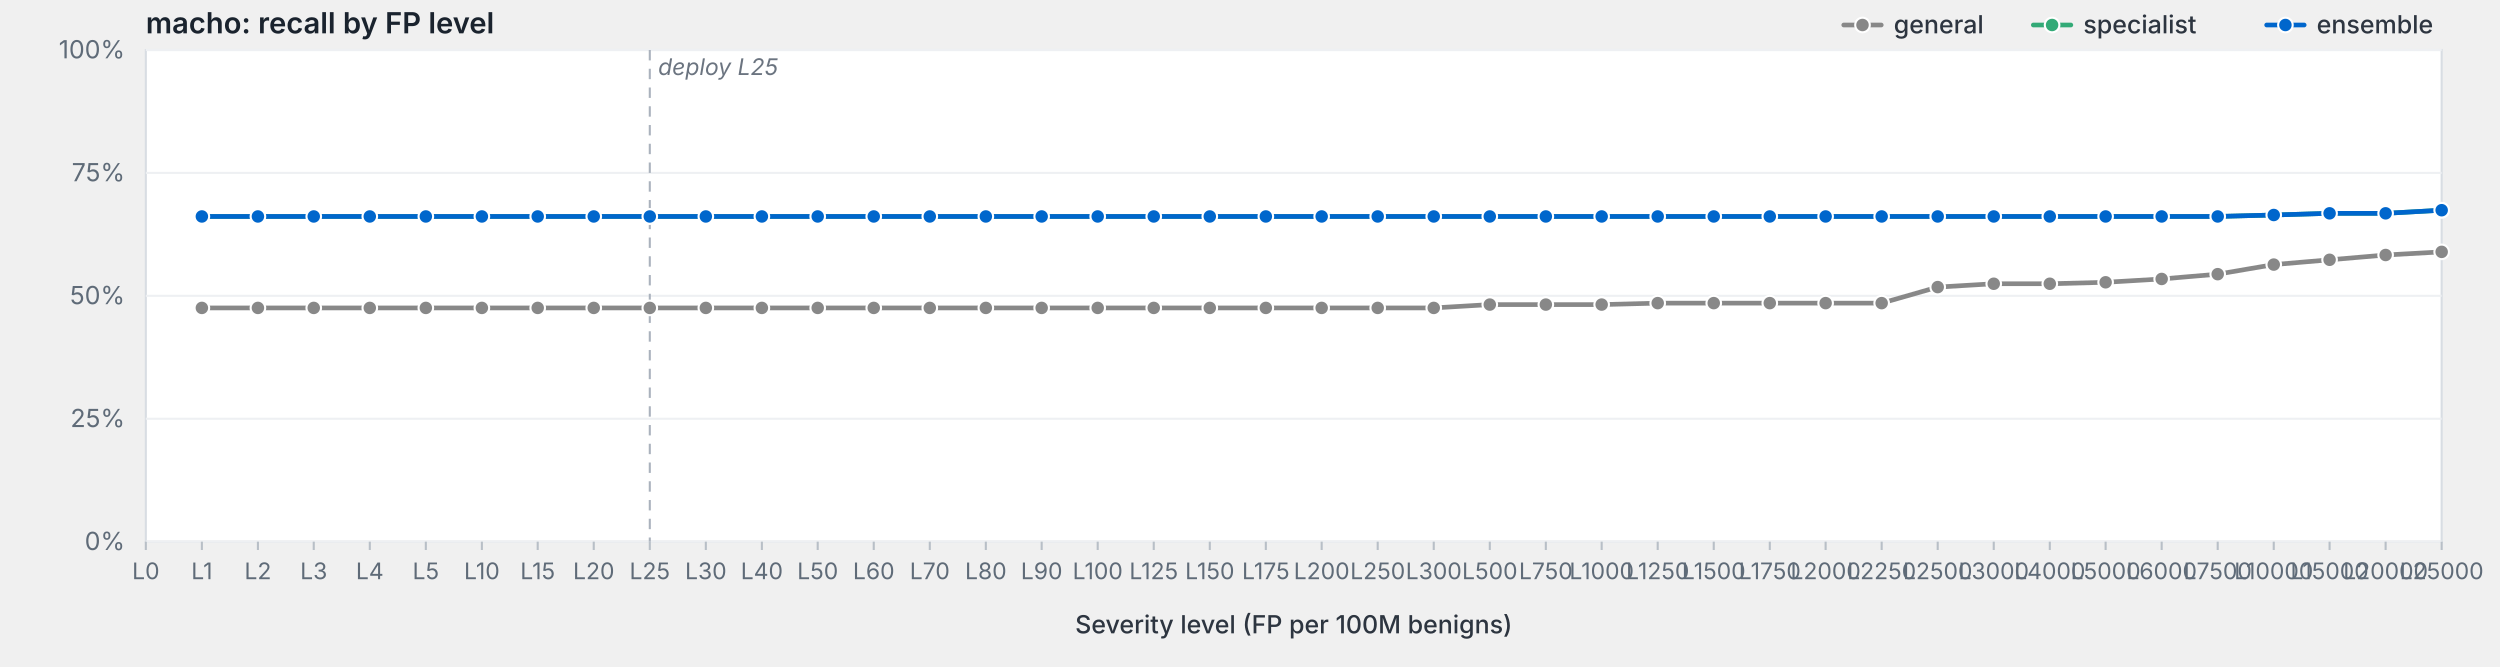
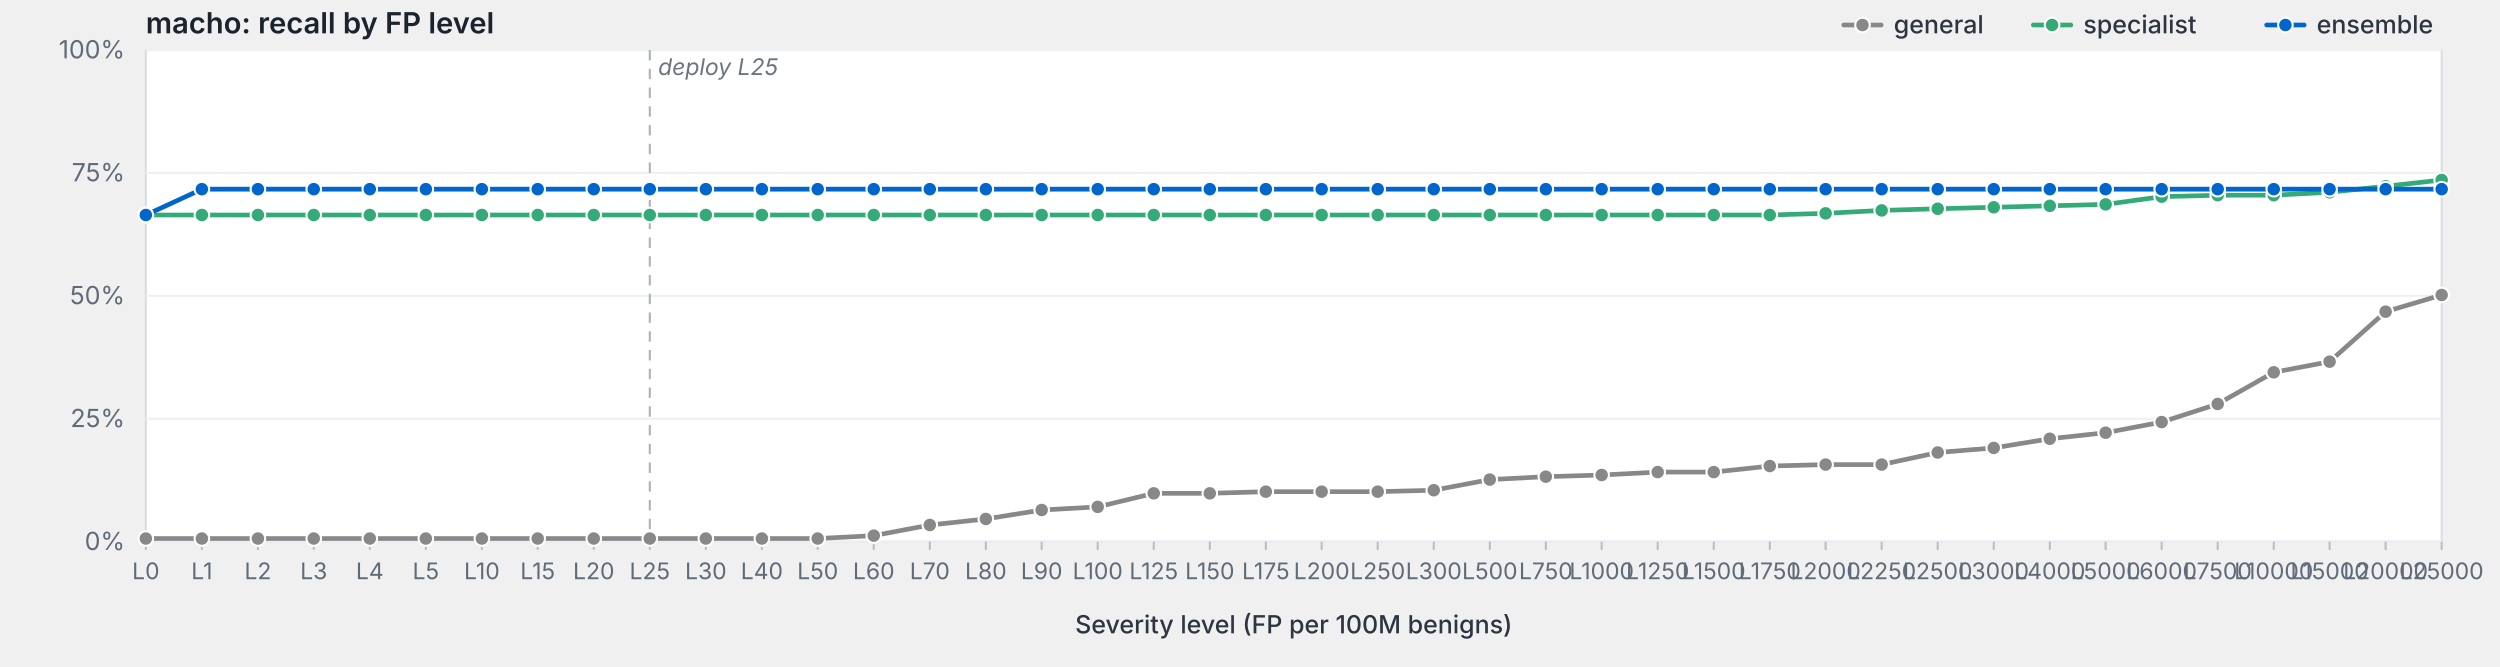
<svg xmlns="http://www.w3.org/2000/svg" viewBox="0 0 1200 320" width="1200" height="320" preserveAspectRatio="xMidYMid meet" role="img" aria-label="macho: recall by FP level">
  <style>svg { background: #fdfdfd; }.frame { fill: #fff; stroke: #d8dde3; stroke-width: 1; }.grid { stroke: #eef0f3; stroke-width: 1; }.tick { stroke: #b8bfc7; stroke-width: 1; }.axis-label { fill: #5f6b78; font-family: -apple-system, BlinkMacSystemFont, "Segoe UI", system-ui, sans-serif; font-size: 12px; }.x-label { fill: #5f6b78; font-family: -apple-system, BlinkMacSystemFont, "Segoe UI", system-ui, sans-serif; font-size: 11px; }.axis-title { fill: #2d3540; font-family: -apple-system, BlinkMacSystemFont, "Segoe UI", system-ui, sans-serif; font-size: 12px; font-weight: 500; }.title { fill: #1a232e; font-family: -apple-system, BlinkMacSystemFont, "Segoe UI", system-ui, sans-serif; font-size: 14px; font-weight: 600; }.deploy-marker { stroke: #aab2bd; stroke-width: 1; stroke-dasharray: 5,4; }.deploy-label { fill: #6b7480; font-family: -apple-system, BlinkMacSystemFont, "Segoe UI", system-ui, sans-serif; font-size: 11px; font-style: italic; }.curve { fill: none; stroke-width: 2.25; stroke-linejoin: round; stroke-linecap: round; }.marker { stroke: #fff; stroke-width: 1; }.legend-text { fill: #2d3540; font-family: -apple-system, BlinkMacSystemFont, "Segoe UI", system-ui, sans-serif; font-size: 12px; font-weight: 500; }</style>
  <text class="title" x="70" y="16">macho: recall by FP level</text>
  <rect class="frame" x="70" y="24" width="1102" height="236" />
  <line class="grid" x1="70" y1="260.0" x2="1172" y2="260.0" />
  <text class="axis-label" x="60" y="264.0" text-anchor="end">0%</text>
  <line class="grid" x1="70" y1="201.0" x2="1172" y2="201.0" />
  <text class="axis-label" x="60" y="205.0" text-anchor="end">25%</text>
  <line class="grid" x1="70" y1="142.0" x2="1172" y2="142.0" />
  <text class="axis-label" x="60" y="146.0" text-anchor="end">50%</text>
  <line class="grid" x1="70" y1="83.0" x2="1172" y2="83.0" />
  <text class="axis-label" x="60" y="87.0" text-anchor="end">75%</text>
  <line class="grid" x1="70" y1="24.0" x2="1172" y2="24.0" />
  <text class="axis-label" x="60" y="28.0" text-anchor="end">100%</text>
  <line class="deploy-marker" x1="311.9" y1="24" x2="311.9" y2="260" />
  <text class="deploy-label" x="315.9" y="36" text-anchor="start">deploy L25</text>
  <line class="tick" x1="70.0" y1="260" x2="70.0" y2="264" />
  <text class="x-label" x="70.0" y="278" text-anchor="middle">L0</text>
  <line class="tick" x1="96.9" y1="260" x2="96.9" y2="264" />
  <text class="x-label" x="96.9" y="278" text-anchor="middle">L1</text>
  <line class="tick" x1="123.8" y1="260" x2="123.8" y2="264" />
  <text class="x-label" x="123.8" y="278" text-anchor="middle">L2</text>
  <line class="tick" x1="150.6" y1="260" x2="150.6" y2="264" />
  <text class="x-label" x="150.6" y="278" text-anchor="middle">L3</text>
  <line class="tick" x1="177.5" y1="260" x2="177.5" y2="264" />
  <text class="x-label" x="177.5" y="278" text-anchor="middle">L4</text>
  <line class="tick" x1="204.4" y1="260" x2="204.4" y2="264" />
  <text class="x-label" x="204.4" y="278" text-anchor="middle">L5</text>
  <line class="tick" x1="231.3" y1="260" x2="231.3" y2="264" />
  <text class="x-label" x="231.3" y="278" text-anchor="middle">L10</text>
  <line class="tick" x1="258.1" y1="260" x2="258.1" y2="264" />
  <text class="x-label" x="258.1" y="278" text-anchor="middle">L15</text>
  <line class="tick" x1="285.0" y1="260" x2="285.0" y2="264" />
  <text class="x-label" x="285.0" y="278" text-anchor="middle">L20</text>
  <line class="tick" x1="311.9" y1="260" x2="311.9" y2="264" />
  <text class="x-label" x="311.9" y="278" text-anchor="middle">L25</text>
  <line class="tick" x1="338.8" y1="260" x2="338.8" y2="264" />
  <text class="x-label" x="338.8" y="278" text-anchor="middle">L30</text>
  <line class="tick" x1="365.7" y1="260" x2="365.7" y2="264" />
  <text class="x-label" x="365.7" y="278" text-anchor="middle">L40</text>
  <line class="tick" x1="392.5" y1="260" x2="392.5" y2="264" />
  <text class="x-label" x="392.5" y="278" text-anchor="middle">L50</text>
  <line class="tick" x1="419.4" y1="260" x2="419.4" y2="264" />
  <text class="x-label" x="419.4" y="278" text-anchor="middle">L60</text>
  <line class="tick" x1="446.3" y1="260" x2="446.3" y2="264" />
  <text class="x-label" x="446.3" y="278" text-anchor="middle">L70</text>
  <line class="tick" x1="473.2" y1="260" x2="473.2" y2="264" />
  <text class="x-label" x="473.2" y="278" text-anchor="middle">L80</text>
  <line class="tick" x1="500.0" y1="260" x2="500.0" y2="264" />
  <text class="x-label" x="500.0" y="278" text-anchor="middle">L90</text>
  <line class="tick" x1="526.9" y1="260" x2="526.9" y2="264" />
  <text class="x-label" x="526.9" y="278" text-anchor="middle">L100</text>
  <line class="tick" x1="553.8" y1="260" x2="553.8" y2="264" />
  <text class="x-label" x="553.8" y="278" text-anchor="middle">L125</text>
  <line class="tick" x1="580.7" y1="260" x2="580.7" y2="264" />
  <text class="x-label" x="580.7" y="278" text-anchor="middle">L150</text>
  <line class="tick" x1="607.6" y1="260" x2="607.6" y2="264" />
  <text class="x-label" x="607.6" y="278" text-anchor="middle">L175</text>
  <line class="tick" x1="634.4" y1="260" x2="634.4" y2="264" />
  <text class="x-label" x="634.4" y="278" text-anchor="middle">L200</text>
  <line class="tick" x1="661.3" y1="260" x2="661.3" y2="264" />
  <text class="x-label" x="661.3" y="278" text-anchor="middle">L250</text>
  <line class="tick" x1="688.2" y1="260" x2="688.2" y2="264" />
  <text class="x-label" x="688.2" y="278" text-anchor="middle">L300</text>
  <line class="tick" x1="715.1" y1="260" x2="715.1" y2="264" />
  <text class="x-label" x="715.1" y="278" text-anchor="middle">L500</text>
  <line class="tick" x1="742.0" y1="260" x2="742.0" y2="264" />
  <text class="x-label" x="742.0" y="278" text-anchor="middle">L750</text>
  <line class="tick" x1="768.8" y1="260" x2="768.8" y2="264" />
  <text class="x-label" x="768.8" y="278" text-anchor="middle">L1000</text>
  <line class="tick" x1="795.7" y1="260" x2="795.7" y2="264" />
  <text class="x-label" x="795.7" y="278" text-anchor="middle">L1250</text>
  <line class="tick" x1="822.6" y1="260" x2="822.6" y2="264" />
  <text class="x-label" x="822.6" y="278" text-anchor="middle">L1500</text>
  <line class="tick" x1="849.5" y1="260" x2="849.5" y2="264" />
  <text class="x-label" x="849.5" y="278" text-anchor="middle">L1750</text>
  <line class="tick" x1="876.3" y1="260" x2="876.3" y2="264" />
  <text class="x-label" x="876.3" y="278" text-anchor="middle">L2000</text>
  <line class="tick" x1="903.2" y1="260" x2="903.2" y2="264" />
  <text class="x-label" x="903.2" y="278" text-anchor="middle">L2250</text>
  <line class="tick" x1="930.1" y1="260" x2="930.1" y2="264" />
  <text class="x-label" x="930.1" y="278" text-anchor="middle">L2500</text>
  <line class="tick" x1="957.0" y1="260" x2="957.0" y2="264" />
  <text class="x-label" x="957.0" y="278" text-anchor="middle">L3000</text>
  <line class="tick" x1="983.9" y1="260" x2="983.9" y2="264" />
  <text class="x-label" x="983.9" y="278" text-anchor="middle">L4000</text>
  <line class="tick" x1="1010.7" y1="260" x2="1010.7" y2="264" />
  <text class="x-label" x="1010.7" y="278" text-anchor="middle">L5000</text>
  <line class="tick" x1="1037.6" y1="260" x2="1037.6" y2="264" />
  <text class="x-label" x="1037.6" y="278" text-anchor="middle">L6000</text>
  <line class="tick" x1="1064.5" y1="260" x2="1064.5" y2="264" />
  <text class="x-label" x="1064.5" y="278" text-anchor="middle">L7500</text>
  <line class="tick" x1="1091.4" y1="260" x2="1091.4" y2="264" />
  <text class="x-label" x="1091.4" y="278" text-anchor="middle">L10000</text>
  <line class="tick" x1="1118.2" y1="260" x2="1118.2" y2="264" />
  <text class="x-label" x="1118.2" y="278" text-anchor="middle">L15000</text>
  <line class="tick" x1="1145.1" y1="260" x2="1145.1" y2="264" />
  <text class="x-label" x="1145.1" y="278" text-anchor="middle">L20000</text>
  <line class="tick" x1="1172.0" y1="260" x2="1172.0" y2="264" />
  <text class="x-label" x="1172.0" y="278" text-anchor="middle">L25000</text>
  <text class="axis-title" x="621.0" y="304" text-anchor="middle">Severity level (FP per 100M benigns)</text>
-   <path class="curve" d="M96.9,147.8 L123.8,147.8 L150.6,147.8 L177.5,147.8 L204.4,147.8 L231.3,147.8 L258.1,147.8 L285.0,147.8 L311.9,147.8 L338.8,147.8 L365.7,147.8 L392.5,147.8 L419.4,147.8 L446.3,147.8 L473.2,147.8 L500.0,147.8 L526.9,147.8 L553.8,147.8 L580.7,147.8 L607.6,147.8 L634.4,147.8 L661.3,147.8 L688.2,147.8 L715.1,146.2 L742.0,146.2 L768.8,146.2 L795.7,145.5 L822.6,145.5 L849.5,145.5 L876.3,145.5 L903.2,145.5 L930.1,137.8 L957.0,136.2 L983.9,136.2 L1010.7,135.5 L1037.6,133.9 L1064.5,131.6 L1091.4,127.0 L1118.2,124.7 L1145.1,122.4 L1172.0,120.9" stroke="#888" />
-   <circle class="marker" cx="96.9" cy="147.8" r="3.5" fill="#888" />
-   <circle class="marker" cx="123.8" cy="147.8" r="3.5" fill="#888" />
-   <circle class="marker" cx="150.6" cy="147.8" r="3.5" fill="#888" />
-   <circle class="marker" cx="177.5" cy="147.8" r="3.5" fill="#888" />
-   <circle class="marker" cx="204.4" cy="147.8" r="3.5" fill="#888" />
-   <circle class="marker" cx="231.3" cy="147.8" r="3.5" fill="#888" />
-   <circle class="marker" cx="258.1" cy="147.8" r="3.5" fill="#888" />
-   <circle class="marker" cx="285.0" cy="147.8" r="3.5" fill="#888" />
-   <circle class="marker" cx="311.9" cy="147.8" r="3.5" fill="#888" />
-   <circle class="marker" cx="338.8" cy="147.8" r="3.5" fill="#888" />
-   <circle class="marker" cx="365.7" cy="147.8" r="3.5" fill="#888" />
-   <circle class="marker" cx="392.5" cy="147.8" r="3.5" fill="#888" />
-   <circle class="marker" cx="419.4" cy="147.8" r="3.5" fill="#888" />
-   <circle class="marker" cx="446.3" cy="147.8" r="3.5" fill="#888" />
-   <circle class="marker" cx="473.2" cy="147.8" r="3.5" fill="#888" />
-   <circle class="marker" cx="500.0" cy="147.8" r="3.5" fill="#888" />
-   <circle class="marker" cx="526.9" cy="147.8" r="3.5" fill="#888" />
-   <circle class="marker" cx="553.8" cy="147.8" r="3.5" fill="#888" />
-   <circle class="marker" cx="580.7" cy="147.8" r="3.5" fill="#888" />
-   <circle class="marker" cx="607.6" cy="147.8" r="3.5" fill="#888" />
-   <circle class="marker" cx="634.4" cy="147.8" r="3.5" fill="#888" />
-   <circle class="marker" cx="661.3" cy="147.8" r="3.5" fill="#888" />
-   <circle class="marker" cx="688.2" cy="147.8" r="3.5" fill="#888" />
-   <circle class="marker" cx="715.1" cy="146.2" r="3.5" fill="#888" />
-   <circle class="marker" cx="742.0" cy="146.2" r="3.5" fill="#888" />
-   <circle class="marker" cx="768.8" cy="146.2" r="3.5" fill="#888" />
-   <circle class="marker" cx="795.7" cy="145.5" r="3.5" fill="#888" />
-   <circle class="marker" cx="822.6" cy="145.5" r="3.5" fill="#888" />
-   <circle class="marker" cx="849.5" cy="145.5" r="3.5" fill="#888" />
-   <circle class="marker" cx="876.3" cy="145.5" r="3.5" fill="#888" />
-   <circle class="marker" cx="903.2" cy="145.5" r="3.5" fill="#888" />
-   <circle class="marker" cx="930.1" cy="137.8" r="3.5" fill="#888" />
-   <circle class="marker" cx="957.0" cy="136.2" r="3.5" fill="#888" />
-   <circle class="marker" cx="983.9" cy="136.2" r="3.5" fill="#888" />
-   <circle class="marker" cx="1010.7" cy="135.5" r="3.5" fill="#888" />
-   <circle class="marker" cx="1037.6" cy="133.9" r="3.5" fill="#888" />
-   <circle class="marker" cx="1064.5" cy="131.6" r="3.5" fill="#888" />
-   <circle class="marker" cx="1091.4" cy="127.0" r="3.5" fill="#888" />
-   <circle class="marker" cx="1118.2" cy="124.7" r="3.5" fill="#888" />
-   <circle class="marker" cx="1145.1" cy="122.4" r="3.5" fill="#888" />
-   <circle class="marker" cx="1172.0" cy="120.9" r="3.5" fill="#888" />
-   <path class="curve" d="M96.9,103.9 L123.8,103.9 L150.6,103.9 L177.5,103.9 L204.4,103.9 L231.3,103.9 L258.1,103.9 L285.0,103.9 L311.9,103.9 L338.8,103.9 L365.7,103.9 L392.5,103.9 L419.4,103.9 L446.3,103.9 L473.2,103.9 L500.0,103.9 L526.9,103.9 L553.8,103.9 L580.7,103.9 L607.6,103.9 L634.4,103.9 L661.3,103.9 L688.2,103.9 L715.1,103.9 L742.0,103.9 L768.8,103.9 L795.7,103.9 L822.6,103.9 L849.5,103.9 L876.3,103.9 L903.2,103.9 L930.1,103.9 L957.0,103.9 L983.9,103.9 L1010.7,103.9 L1037.6,103.9 L1064.5,103.9 L1091.4,103.2 L1118.2,102.4 L1145.1,102.4 L1172.0,100.9" stroke="#3a7" />
-   <circle class="marker" cx="96.9" cy="103.9" r="3.5" fill="#3a7" />
-   <circle class="marker" cx="123.8" cy="103.9" r="3.5" fill="#3a7" />
-   <circle class="marker" cx="150.6" cy="103.9" r="3.5" fill="#3a7" />
-   <circle class="marker" cx="177.5" cy="103.9" r="3.5" fill="#3a7" />
-   <circle class="marker" cx="204.4" cy="103.9" r="3.5" fill="#3a7" />
-   <circle class="marker" cx="231.3" cy="103.9" r="3.5" fill="#3a7" />
-   <circle class="marker" cx="258.1" cy="103.9" r="3.5" fill="#3a7" />
-   <circle class="marker" cx="285.0" cy="103.9" r="3.5" fill="#3a7" />
-   <circle class="marker" cx="311.9" cy="103.9" r="3.5" fill="#3a7" />
-   <circle class="marker" cx="338.8" cy="103.9" r="3.5" fill="#3a7" />
-   <circle class="marker" cx="365.7" cy="103.9" r="3.5" fill="#3a7" />
-   <circle class="marker" cx="392.5" cy="103.9" r="3.5" fill="#3a7" />
-   <circle class="marker" cx="419.4" cy="103.9" r="3.5" fill="#3a7" />
-   <circle class="marker" cx="446.3" cy="103.9" r="3.5" fill="#3a7" />
-   <circle class="marker" cx="473.2" cy="103.9" r="3.5" fill="#3a7" />
-   <circle class="marker" cx="500.0" cy="103.9" r="3.5" fill="#3a7" />
-   <circle class="marker" cx="526.9" cy="103.9" r="3.5" fill="#3a7" />
-   <circle class="marker" cx="553.8" cy="103.9" r="3.5" fill="#3a7" />
-   <circle class="marker" cx="580.7" cy="103.9" r="3.5" fill="#3a7" />
-   <circle class="marker" cx="607.6" cy="103.9" r="3.5" fill="#3a7" />
-   <circle class="marker" cx="634.4" cy="103.9" r="3.5" fill="#3a7" />
-   <circle class="marker" cx="661.3" cy="103.9" r="3.5" fill="#3a7" />
-   <circle class="marker" cx="688.2" cy="103.9" r="3.5" fill="#3a7" />
-   <circle class="marker" cx="715.1" cy="103.9" r="3.5" fill="#3a7" />
-   <circle class="marker" cx="742.0" cy="103.9" r="3.5" fill="#3a7" />
-   <circle class="marker" cx="768.8" cy="103.9" r="3.5" fill="#3a7" />
-   <circle class="marker" cx="795.7" cy="103.9" r="3.5" fill="#3a7" />
-   <circle class="marker" cx="822.6" cy="103.9" r="3.5" fill="#3a7" />
-   <circle class="marker" cx="849.5" cy="103.9" r="3.5" fill="#3a7" />
-   <circle class="marker" cx="876.3" cy="103.9" r="3.5" fill="#3a7" />
-   <circle class="marker" cx="903.2" cy="103.9" r="3.5" fill="#3a7" />
-   <circle class="marker" cx="930.1" cy="103.9" r="3.5" fill="#3a7" />
-   <circle class="marker" cx="957.0" cy="103.9" r="3.5" fill="#3a7" />
-   <circle class="marker" cx="983.9" cy="103.9" r="3.5" fill="#3a7" />
-   <circle class="marker" cx="1010.7" cy="103.9" r="3.5" fill="#3a7" />
-   <circle class="marker" cx="1037.6" cy="103.9" r="3.5" fill="#3a7" />
-   <circle class="marker" cx="1064.5" cy="103.9" r="3.5" fill="#3a7" />
-   <circle class="marker" cx="1091.4" cy="103.2" r="3.5" fill="#3a7" />
-   <circle class="marker" cx="1118.2" cy="102.4" r="3.5" fill="#3a7" />
-   <circle class="marker" cx="1145.1" cy="102.4" r="3.5" fill="#3a7" />
-   <circle class="marker" cx="1172.0" cy="100.9" r="3.5" fill="#3a7" />
-   <path class="curve" d="M96.9,103.9 L123.8,103.9 L150.6,103.9 L177.5,103.9 L204.4,103.9 L231.3,103.9 L258.1,103.9 L285.0,103.9 L311.9,103.9 L338.8,103.9 L365.7,103.9 L392.5,103.9 L419.4,103.9 L446.3,103.9 L473.2,103.9 L500.0,103.9 L526.9,103.9 L553.8,103.9 L580.7,103.9 L607.6,103.9 L634.4,103.9 L661.3,103.9 L688.2,103.9 L715.1,103.9 L742.0,103.9 L768.8,103.9 L795.7,103.9 L822.6,103.9 L849.5,103.9 L876.3,103.9 L903.2,103.9 L930.1,103.9 L957.0,103.9 L983.9,103.9 L1010.7,103.9 L1037.6,103.9 L1064.5,103.9 L1091.4,103.2 L1118.2,102.4 L1145.1,102.4 L1172.0,100.9" stroke="#06c" />
-   <circle class="marker" cx="96.9" cy="103.9" r="3.5" fill="#06c" />
-   <circle class="marker" cx="123.8" cy="103.9" r="3.5" fill="#06c" />
-   <circle class="marker" cx="150.6" cy="103.9" r="3.5" fill="#06c" />
-   <circle class="marker" cx="177.5" cy="103.9" r="3.5" fill="#06c" />
-   <circle class="marker" cx="204.4" cy="103.9" r="3.5" fill="#06c" />
-   <circle class="marker" cx="231.3" cy="103.9" r="3.5" fill="#06c" />
-   <circle class="marker" cx="258.1" cy="103.9" r="3.5" fill="#06c" />
-   <circle class="marker" cx="285.0" cy="103.9" r="3.5" fill="#06c" />
-   <circle class="marker" cx="311.9" cy="103.9" r="3.5" fill="#06c" />
-   <circle class="marker" cx="338.8" cy="103.9" r="3.5" fill="#06c" />
-   <circle class="marker" cx="365.7" cy="103.9" r="3.5" fill="#06c" />
-   <circle class="marker" cx="392.5" cy="103.9" r="3.5" fill="#06c" />
-   <circle class="marker" cx="419.4" cy="103.9" r="3.5" fill="#06c" />
-   <circle class="marker" cx="446.3" cy="103.9" r="3.5" fill="#06c" />
-   <circle class="marker" cx="473.2" cy="103.9" r="3.5" fill="#06c" />
-   <circle class="marker" cx="500.0" cy="103.9" r="3.5" fill="#06c" />
-   <circle class="marker" cx="526.9" cy="103.9" r="3.5" fill="#06c" />
-   <circle class="marker" cx="553.8" cy="103.9" r="3.5" fill="#06c" />
-   <circle class="marker" cx="580.7" cy="103.9" r="3.5" fill="#06c" />
-   <circle class="marker" cx="607.6" cy="103.9" r="3.5" fill="#06c" />
-   <circle class="marker" cx="634.4" cy="103.9" r="3.5" fill="#06c" />
-   <circle class="marker" cx="661.3" cy="103.9" r="3.5" fill="#06c" />
-   <circle class="marker" cx="688.2" cy="103.9" r="3.5" fill="#06c" />
-   <circle class="marker" cx="715.1" cy="103.9" r="3.5" fill="#06c" />
-   <circle class="marker" cx="742.0" cy="103.9" r="3.5" fill="#06c" />
-   <circle class="marker" cx="768.8" cy="103.9" r="3.5" fill="#06c" />
-   <circle class="marker" cx="795.7" cy="103.9" r="3.5" fill="#06c" />
-   <circle class="marker" cx="822.6" cy="103.9" r="3.5" fill="#06c" />
-   <circle class="marker" cx="849.5" cy="103.9" r="3.5" fill="#06c" />
-   <circle class="marker" cx="876.3" cy="103.9" r="3.5" fill="#06c" />
-   <circle class="marker" cx="903.2" cy="103.9" r="3.5" fill="#06c" />
-   <circle class="marker" cx="930.1" cy="103.9" r="3.5" fill="#06c" />
-   <circle class="marker" cx="957.0" cy="103.9" r="3.5" fill="#06c" />
-   <circle class="marker" cx="983.9" cy="103.9" r="3.5" fill="#06c" />
-   <circle class="marker" cx="1010.7" cy="103.9" r="3.5" fill="#06c" />
-   <circle class="marker" cx="1037.6" cy="103.9" r="3.5" fill="#06c" />
-   <circle class="marker" cx="1064.5" cy="103.9" r="3.5" fill="#06c" />
-   <circle class="marker" cx="1091.4" cy="103.2" r="3.5" fill="#06c" />
-   <circle class="marker" cx="1118.2" cy="102.4" r="3.5" fill="#06c" />
-   <circle class="marker" cx="1145.1" cy="102.4" r="3.5" fill="#06c" />
-   <circle class="marker" cx="1172.0" cy="100.9" r="3.5" fill="#06c" />
+   <path class="curve" d="M70.0,258.5 L96.9,258.5 L123.8,258.5 L150.6,258.5 L177.5,258.5 L204.4,258.5 L231.3,258.5 L258.1,258.5 L285.0,258.5 L311.9,258.5 L338.8,258.5 L365.7,258.5 L392.5,258.5 L419.4,257.1 L446.3,252.0 L473.2,249.1 L500.0,244.8 L526.9,243.3 L553.8,236.8 L580.7,236.8 L607.6,236.0 L634.4,236.0 L661.3,236.0 L688.2,235.3 L715.1,230.2 L742.0,228.8 L768.8,228.0 L795.7,226.6 L822.6,226.6 L849.5,223.7 L876.3,223.0 L903.2,223.0 L930.1,217.2 L957.0,215.0 L983.9,210.6 L1010.7,207.7 L1037.6,202.6 L1064.5,193.9 L1091.4,178.7 L1118.2,173.6 L1145.1,149.6 L1172.0,141.6" stroke="#888" />
+   <circle class="marker" cx="70.0" cy="258.5" r="3.5" fill="#888" />
+   <circle class="marker" cx="96.9" cy="258.5" r="3.5" fill="#888" />
+   <circle class="marker" cx="123.8" cy="258.5" r="3.5" fill="#888" />
+   <circle class="marker" cx="150.6" cy="258.5" r="3.5" fill="#888" />
+   <circle class="marker" cx="177.5" cy="258.5" r="3.5" fill="#888" />
+   <circle class="marker" cx="204.4" cy="258.5" r="3.5" fill="#888" />
+   <circle class="marker" cx="231.3" cy="258.5" r="3.5" fill="#888" />
+   <circle class="marker" cx="258.1" cy="258.5" r="3.5" fill="#888" />
+   <circle class="marker" cx="285.0" cy="258.5" r="3.5" fill="#888" />
+   <circle class="marker" cx="311.9" cy="258.5" r="3.5" fill="#888" />
+   <circle class="marker" cx="338.8" cy="258.5" r="3.5" fill="#888" />
+   <circle class="marker" cx="365.7" cy="258.5" r="3.5" fill="#888" />
+   <circle class="marker" cx="392.5" cy="258.5" r="3.5" fill="#888" />
+   <circle class="marker" cx="419.4" cy="257.1" r="3.5" fill="#888" />
+   <circle class="marker" cx="446.3" cy="252.0" r="3.5" fill="#888" />
+   <circle class="marker" cx="473.2" cy="249.1" r="3.5" fill="#888" />
+   <circle class="marker" cx="500.0" cy="244.8" r="3.5" fill="#888" />
+   <circle class="marker" cx="526.9" cy="243.3" r="3.5" fill="#888" />
+   <circle class="marker" cx="553.8" cy="236.8" r="3.5" fill="#888" />
+   <circle class="marker" cx="580.7" cy="236.8" r="3.5" fill="#888" />
+   <circle class="marker" cx="607.6" cy="236.0" r="3.5" fill="#888" />
+   <circle class="marker" cx="634.4" cy="236.0" r="3.5" fill="#888" />
+   <circle class="marker" cx="661.3" cy="236.0" r="3.5" fill="#888" />
+   <circle class="marker" cx="688.2" cy="235.3" r="3.5" fill="#888" />
+   <circle class="marker" cx="715.1" cy="230.2" r="3.5" fill="#888" />
+   <circle class="marker" cx="742.0" cy="228.8" r="3.5" fill="#888" />
+   <circle class="marker" cx="768.8" cy="228.0" r="3.5" fill="#888" />
+   <circle class="marker" cx="795.7" cy="226.6" r="3.5" fill="#888" />
+   <circle class="marker" cx="822.6" cy="226.6" r="3.5" fill="#888" />
+   <circle class="marker" cx="849.5" cy="223.7" r="3.5" fill="#888" />
+   <circle class="marker" cx="876.3" cy="223.0" r="3.5" fill="#888" />
+   <circle class="marker" cx="903.2" cy="223.0" r="3.5" fill="#888" />
+   <circle class="marker" cx="930.1" cy="217.2" r="3.5" fill="#888" />
+   <circle class="marker" cx="957.0" cy="215.0" r="3.5" fill="#888" />
+   <circle class="marker" cx="983.9" cy="210.6" r="3.5" fill="#888" />
+   <circle class="marker" cx="1010.7" cy="207.7" r="3.5" fill="#888" />
+   <circle class="marker" cx="1037.6" cy="202.6" r="3.5" fill="#888" />
+   <circle class="marker" cx="1064.5" cy="193.9" r="3.5" fill="#888" />
+   <circle class="marker" cx="1091.4" cy="178.7" r="3.5" fill="#888" />
+   <circle class="marker" cx="1118.2" cy="173.6" r="3.5" fill="#888" />
+   <circle class="marker" cx="1145.1" cy="149.6" r="3.5" fill="#888" />
+   <circle class="marker" cx="1172.0" cy="141.6" r="3.5" fill="#888" />
+   <path class="curve" d="M70.0,103.2 L96.9,103.2 L123.8,103.2 L150.6,103.2 L177.5,103.2 L204.4,103.2 L231.3,103.2 L258.1,103.2 L285.0,103.2 L311.9,103.2 L338.8,103.2 L365.7,103.2 L392.5,103.2 L419.4,103.2 L446.3,103.2 L473.2,103.2 L500.0,103.2 L526.9,103.2 L553.8,103.2 L580.7,103.2 L607.6,103.2 L634.4,103.2 L661.3,103.2 L688.2,103.2 L715.1,103.2 L742.0,103.2 L768.8,103.2 L795.7,103.2 L822.6,103.2 L849.5,103.2 L876.3,102.4 L903.2,101.0 L930.1,100.2 L957.0,99.5 L983.9,98.8 L1010.7,98.1 L1037.6,94.4 L1064.5,93.7 L1091.4,93.7 L1118.2,92.3 L1145.1,89.4 L1172.0,86.4" stroke="#3a7" />
+   <circle class="marker" cx="70.0" cy="103.2" r="3.5" fill="#3a7" />
+   <circle class="marker" cx="96.9" cy="103.2" r="3.5" fill="#3a7" />
+   <circle class="marker" cx="123.8" cy="103.2" r="3.5" fill="#3a7" />
+   <circle class="marker" cx="150.6" cy="103.2" r="3.5" fill="#3a7" />
+   <circle class="marker" cx="177.5" cy="103.2" r="3.5" fill="#3a7" />
+   <circle class="marker" cx="204.4" cy="103.2" r="3.5" fill="#3a7" />
+   <circle class="marker" cx="231.3" cy="103.2" r="3.5" fill="#3a7" />
+   <circle class="marker" cx="258.1" cy="103.2" r="3.5" fill="#3a7" />
+   <circle class="marker" cx="285.0" cy="103.2" r="3.5" fill="#3a7" />
+   <circle class="marker" cx="311.9" cy="103.2" r="3.5" fill="#3a7" />
+   <circle class="marker" cx="338.8" cy="103.2" r="3.5" fill="#3a7" />
+   <circle class="marker" cx="365.7" cy="103.2" r="3.5" fill="#3a7" />
+   <circle class="marker" cx="392.5" cy="103.2" r="3.5" fill="#3a7" />
+   <circle class="marker" cx="419.4" cy="103.2" r="3.5" fill="#3a7" />
+   <circle class="marker" cx="446.3" cy="103.2" r="3.5" fill="#3a7" />
+   <circle class="marker" cx="473.2" cy="103.2" r="3.5" fill="#3a7" />
+   <circle class="marker" cx="500.0" cy="103.2" r="3.5" fill="#3a7" />
+   <circle class="marker" cx="526.9" cy="103.2" r="3.5" fill="#3a7" />
+   <circle class="marker" cx="553.8" cy="103.2" r="3.5" fill="#3a7" />
+   <circle class="marker" cx="580.7" cy="103.2" r="3.5" fill="#3a7" />
+   <circle class="marker" cx="607.6" cy="103.2" r="3.5" fill="#3a7" />
+   <circle class="marker" cx="634.4" cy="103.2" r="3.5" fill="#3a7" />
+   <circle class="marker" cx="661.3" cy="103.2" r="3.5" fill="#3a7" />
+   <circle class="marker" cx="688.2" cy="103.2" r="3.5" fill="#3a7" />
+   <circle class="marker" cx="715.1" cy="103.2" r="3.5" fill="#3a7" />
+   <circle class="marker" cx="742.0" cy="103.2" r="3.5" fill="#3a7" />
+   <circle class="marker" cx="768.8" cy="103.2" r="3.5" fill="#3a7" />
+   <circle class="marker" cx="795.7" cy="103.2" r="3.5" fill="#3a7" />
+   <circle class="marker" cx="822.6" cy="103.2" r="3.5" fill="#3a7" />
+   <circle class="marker" cx="849.5" cy="103.2" r="3.5" fill="#3a7" />
+   <circle class="marker" cx="876.3" cy="102.4" r="3.5" fill="#3a7" />
+   <circle class="marker" cx="903.2" cy="101.0" r="3.5" fill="#3a7" />
+   <circle class="marker" cx="930.1" cy="100.2" r="3.5" fill="#3a7" />
+   <circle class="marker" cx="957.0" cy="99.5" r="3.5" fill="#3a7" />
+   <circle class="marker" cx="983.9" cy="98.8" r="3.5" fill="#3a7" />
+   <circle class="marker" cx="1010.7" cy="98.1" r="3.5" fill="#3a7" />
+   <circle class="marker" cx="1037.6" cy="94.4" r="3.5" fill="#3a7" />
+   <circle class="marker" cx="1064.5" cy="93.7" r="3.5" fill="#3a7" />
+   <circle class="marker" cx="1091.4" cy="93.7" r="3.5" fill="#3a7" />
+   <circle class="marker" cx="1118.2" cy="92.3" r="3.5" fill="#3a7" />
+   <circle class="marker" cx="1145.1" cy="89.4" r="3.5" fill="#3a7" />
+   <circle class="marker" cx="1172.0" cy="86.4" r="3.5" fill="#3a7" />
+   <path class="curve" d="M70.0,103.2 L96.9,90.8 L123.8,90.8 L150.6,90.8 L177.5,90.8 L204.4,90.8 L231.3,90.8 L258.1,90.8 L285.0,90.8 L311.9,90.8 L338.8,90.8 L365.7,90.8 L392.5,90.8 L419.4,90.8 L446.3,90.8 L473.2,90.8 L500.0,90.8 L526.9,90.8 L553.8,90.8 L580.7,90.8 L607.6,90.8 L634.4,90.8 L661.3,90.8 L688.2,90.8 L715.1,90.8 L742.0,90.8 L768.8,90.8 L795.7,90.8 L822.6,90.8 L849.5,90.8 L876.3,90.8 L903.2,90.8 L930.1,90.8 L957.0,90.8 L983.9,90.8 L1010.7,90.8 L1037.6,90.8 L1064.5,90.8 L1091.4,90.8 L1118.2,90.8 L1145.1,90.8 L1172.0,90.8" stroke="#06c" />
+   <circle class="marker" cx="70.0" cy="103.2" r="3.5" fill="#06c" />
+   <circle class="marker" cx="96.9" cy="90.8" r="3.5" fill="#06c" />
+   <circle class="marker" cx="123.8" cy="90.8" r="3.5" fill="#06c" />
+   <circle class="marker" cx="150.6" cy="90.8" r="3.5" fill="#06c" />
+   <circle class="marker" cx="177.5" cy="90.8" r="3.5" fill="#06c" />
+   <circle class="marker" cx="204.4" cy="90.8" r="3.5" fill="#06c" />
+   <circle class="marker" cx="231.3" cy="90.8" r="3.5" fill="#06c" />
+   <circle class="marker" cx="258.1" cy="90.8" r="3.5" fill="#06c" />
+   <circle class="marker" cx="285.0" cy="90.8" r="3.5" fill="#06c" />
+   <circle class="marker" cx="311.9" cy="90.8" r="3.5" fill="#06c" />
+   <circle class="marker" cx="338.8" cy="90.8" r="3.5" fill="#06c" />
+   <circle class="marker" cx="365.7" cy="90.8" r="3.5" fill="#06c" />
+   <circle class="marker" cx="392.5" cy="90.8" r="3.5" fill="#06c" />
+   <circle class="marker" cx="419.4" cy="90.8" r="3.5" fill="#06c" />
+   <circle class="marker" cx="446.3" cy="90.8" r="3.5" fill="#06c" />
+   <circle class="marker" cx="473.2" cy="90.8" r="3.5" fill="#06c" />
+   <circle class="marker" cx="500.0" cy="90.8" r="3.5" fill="#06c" />
+   <circle class="marker" cx="526.9" cy="90.8" r="3.5" fill="#06c" />
+   <circle class="marker" cx="553.8" cy="90.8" r="3.5" fill="#06c" />
+   <circle class="marker" cx="580.7" cy="90.8" r="3.5" fill="#06c" />
+   <circle class="marker" cx="607.6" cy="90.8" r="3.5" fill="#06c" />
+   <circle class="marker" cx="634.4" cy="90.8" r="3.5" fill="#06c" />
+   <circle class="marker" cx="661.3" cy="90.8" r="3.5" fill="#06c" />
+   <circle class="marker" cx="688.2" cy="90.8" r="3.5" fill="#06c" />
+   <circle class="marker" cx="715.1" cy="90.8" r="3.5" fill="#06c" />
+   <circle class="marker" cx="742.0" cy="90.8" r="3.5" fill="#06c" />
+   <circle class="marker" cx="768.8" cy="90.8" r="3.5" fill="#06c" />
+   <circle class="marker" cx="795.7" cy="90.8" r="3.5" fill="#06c" />
+   <circle class="marker" cx="822.6" cy="90.8" r="3.5" fill="#06c" />
+   <circle class="marker" cx="849.5" cy="90.8" r="3.5" fill="#06c" />
+   <circle class="marker" cx="876.3" cy="90.8" r="3.5" fill="#06c" />
+   <circle class="marker" cx="903.2" cy="90.8" r="3.5" fill="#06c" />
+   <circle class="marker" cx="930.1" cy="90.8" r="3.5" fill="#06c" />
+   <circle class="marker" cx="957.0" cy="90.8" r="3.5" fill="#06c" />
+   <circle class="marker" cx="983.9" cy="90.8" r="3.5" fill="#06c" />
+   <circle class="marker" cx="1010.7" cy="90.8" r="3.5" fill="#06c" />
+   <circle class="marker" cx="1037.6" cy="90.8" r="3.5" fill="#06c" />
+   <circle class="marker" cx="1064.5" cy="90.8" r="3.5" fill="#06c" />
+   <circle class="marker" cx="1091.4" cy="90.8" r="3.5" fill="#06c" />
+   <circle class="marker" cx="1118.2" cy="90.8" r="3.5" fill="#06c" />
+   <circle class="marker" cx="1145.1" cy="90.8" r="3.5" fill="#06c" />
+   <circle class="marker" cx="1172.0" cy="90.8" r="3.5" fill="#06c" />
  <line x1="1088.0" y1="12.0" x2="1106.0" y2="12.0" stroke="#06c" stroke-width="2.25" stroke-linecap="round" />
  <circle cx="1097.0" cy="12.0" r="3.5" fill="#06c" stroke="#fff" stroke-width="1" />
  <text class="legend-text" x="1112.0" y="16.0">ensemble</text>
  <line x1="976.0" y1="12.0" x2="994.0" y2="12.0" stroke="#3a7" stroke-width="2.25" stroke-linecap="round" />
  <circle cx="985.0" cy="12.0" r="3.5" fill="#3a7" stroke="#fff" stroke-width="1" />
  <text class="legend-text" x="1000.0" y="16.0">specialist</text>
  <line x1="885.0" y1="12.0" x2="903.0" y2="12.0" stroke="#888" stroke-width="2.25" stroke-linecap="round" />
  <circle cx="894.0" cy="12.0" r="3.5" fill="#888" stroke="#fff" stroke-width="1" />
  <text class="legend-text" x="909.0" y="16.0">general</text>
</svg>
